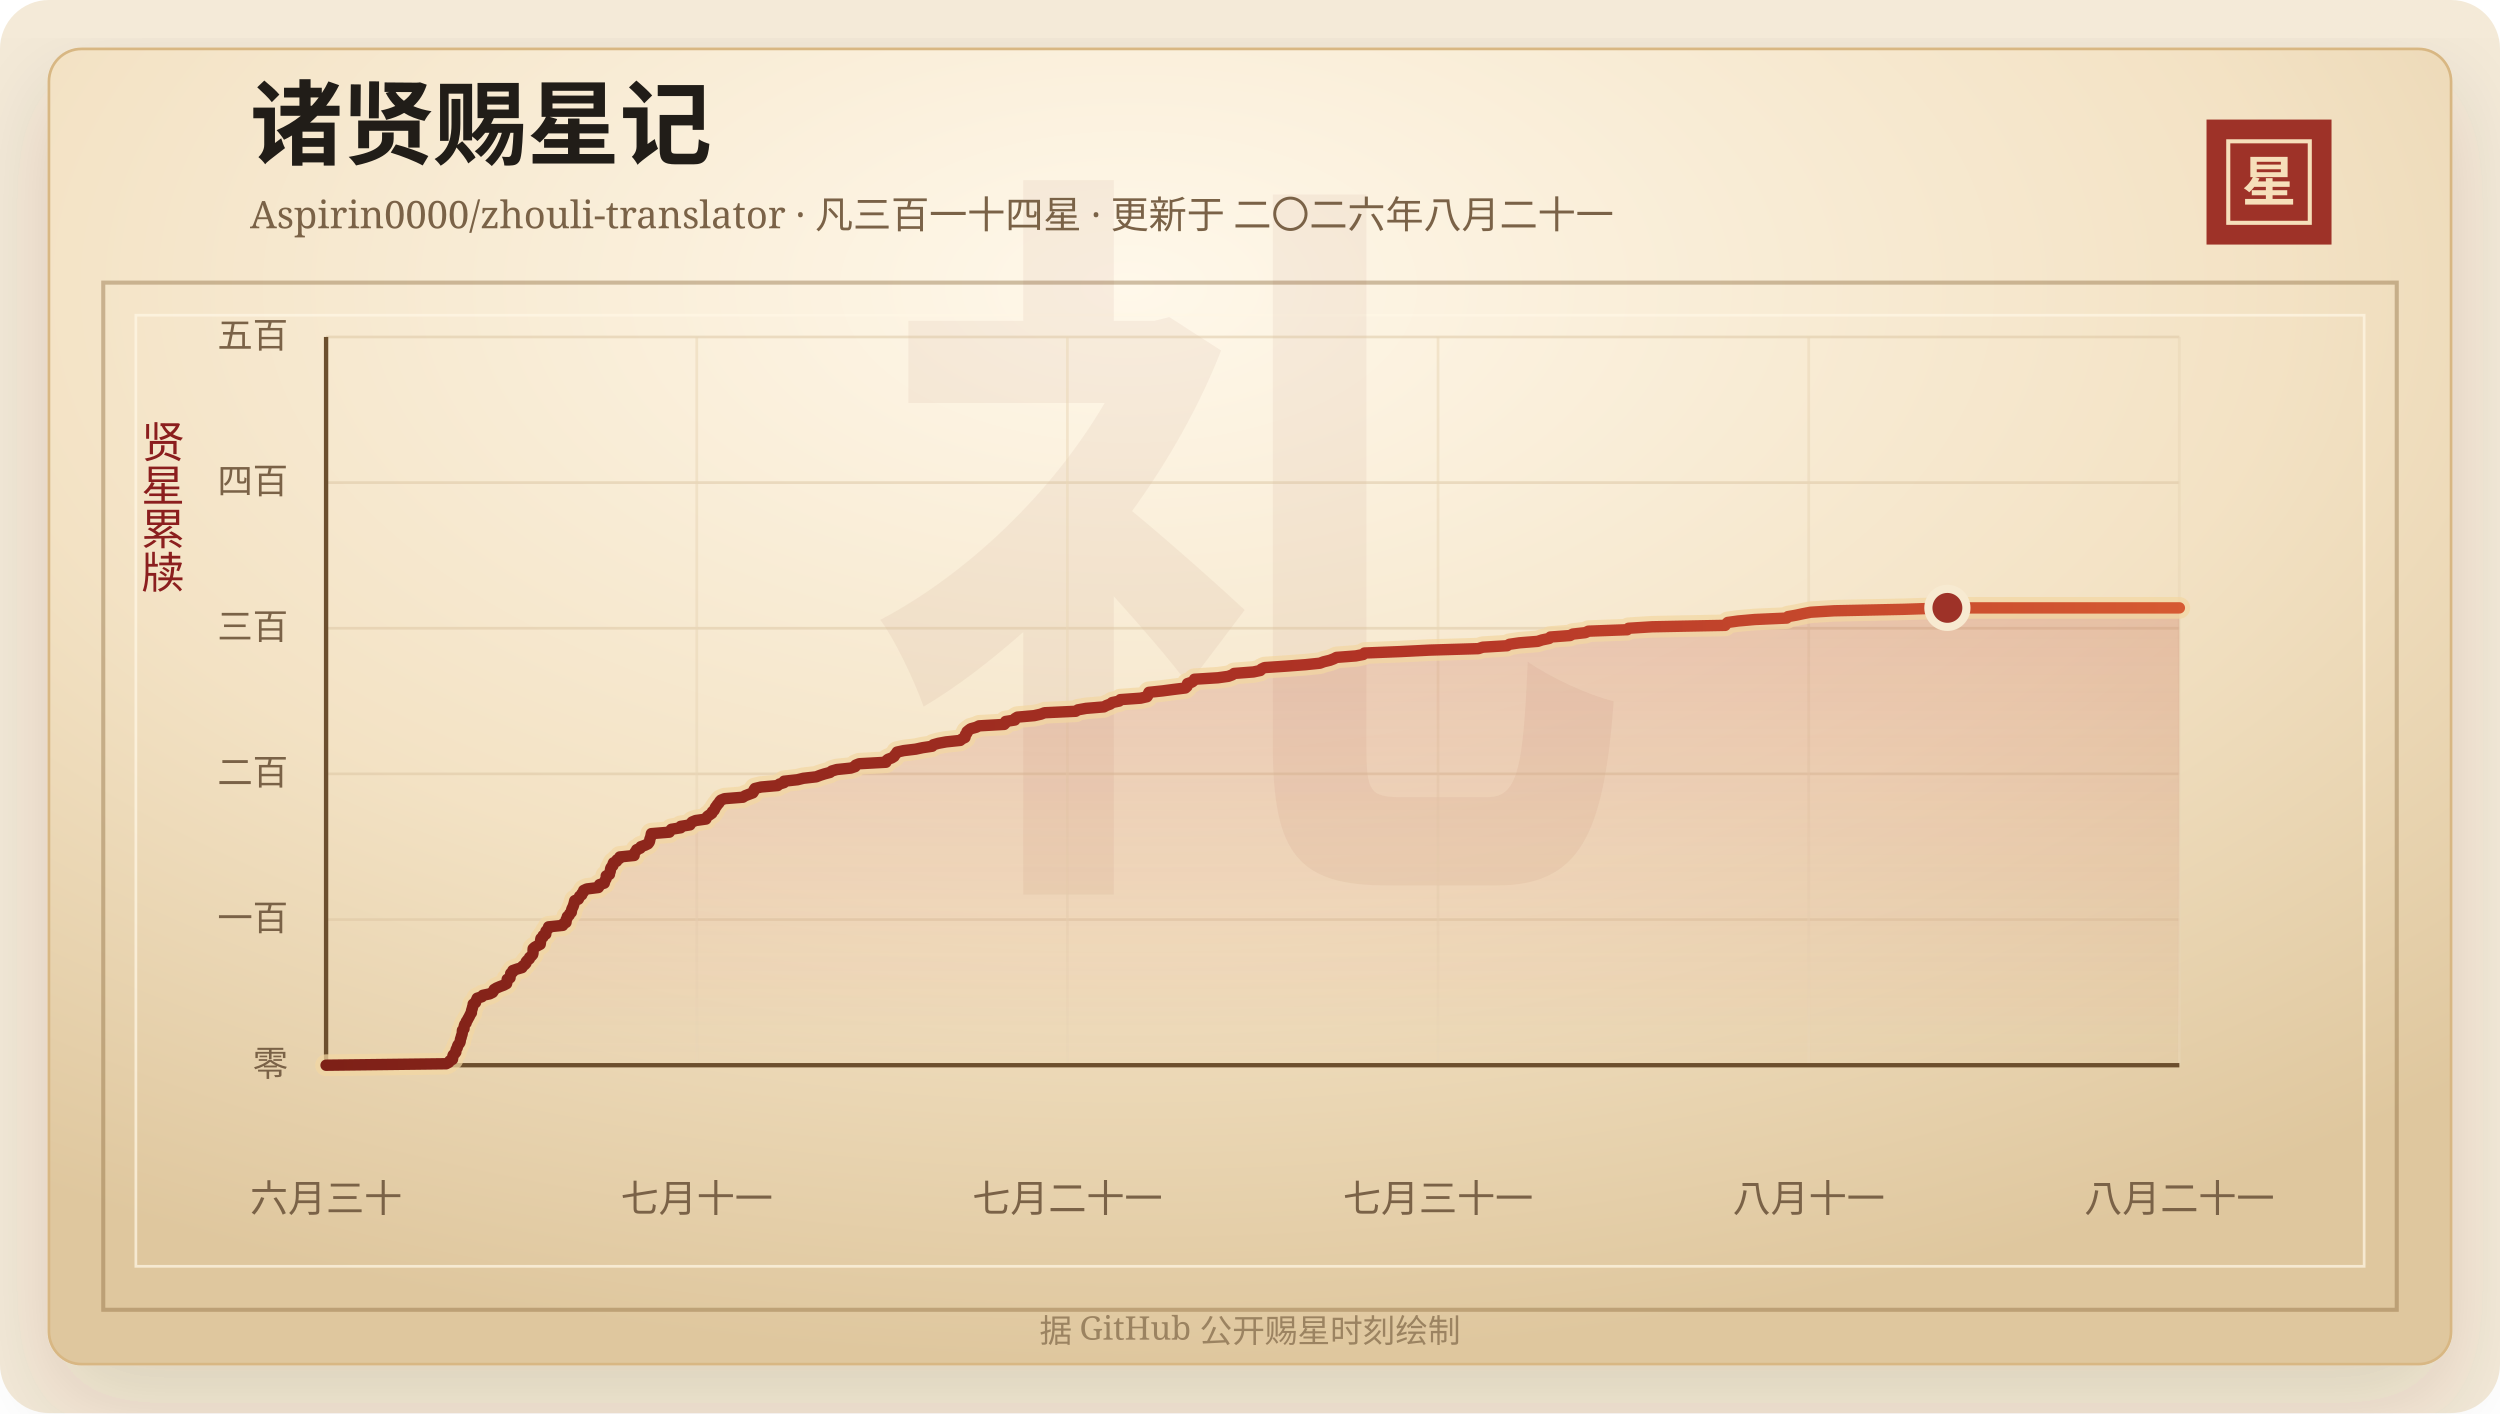
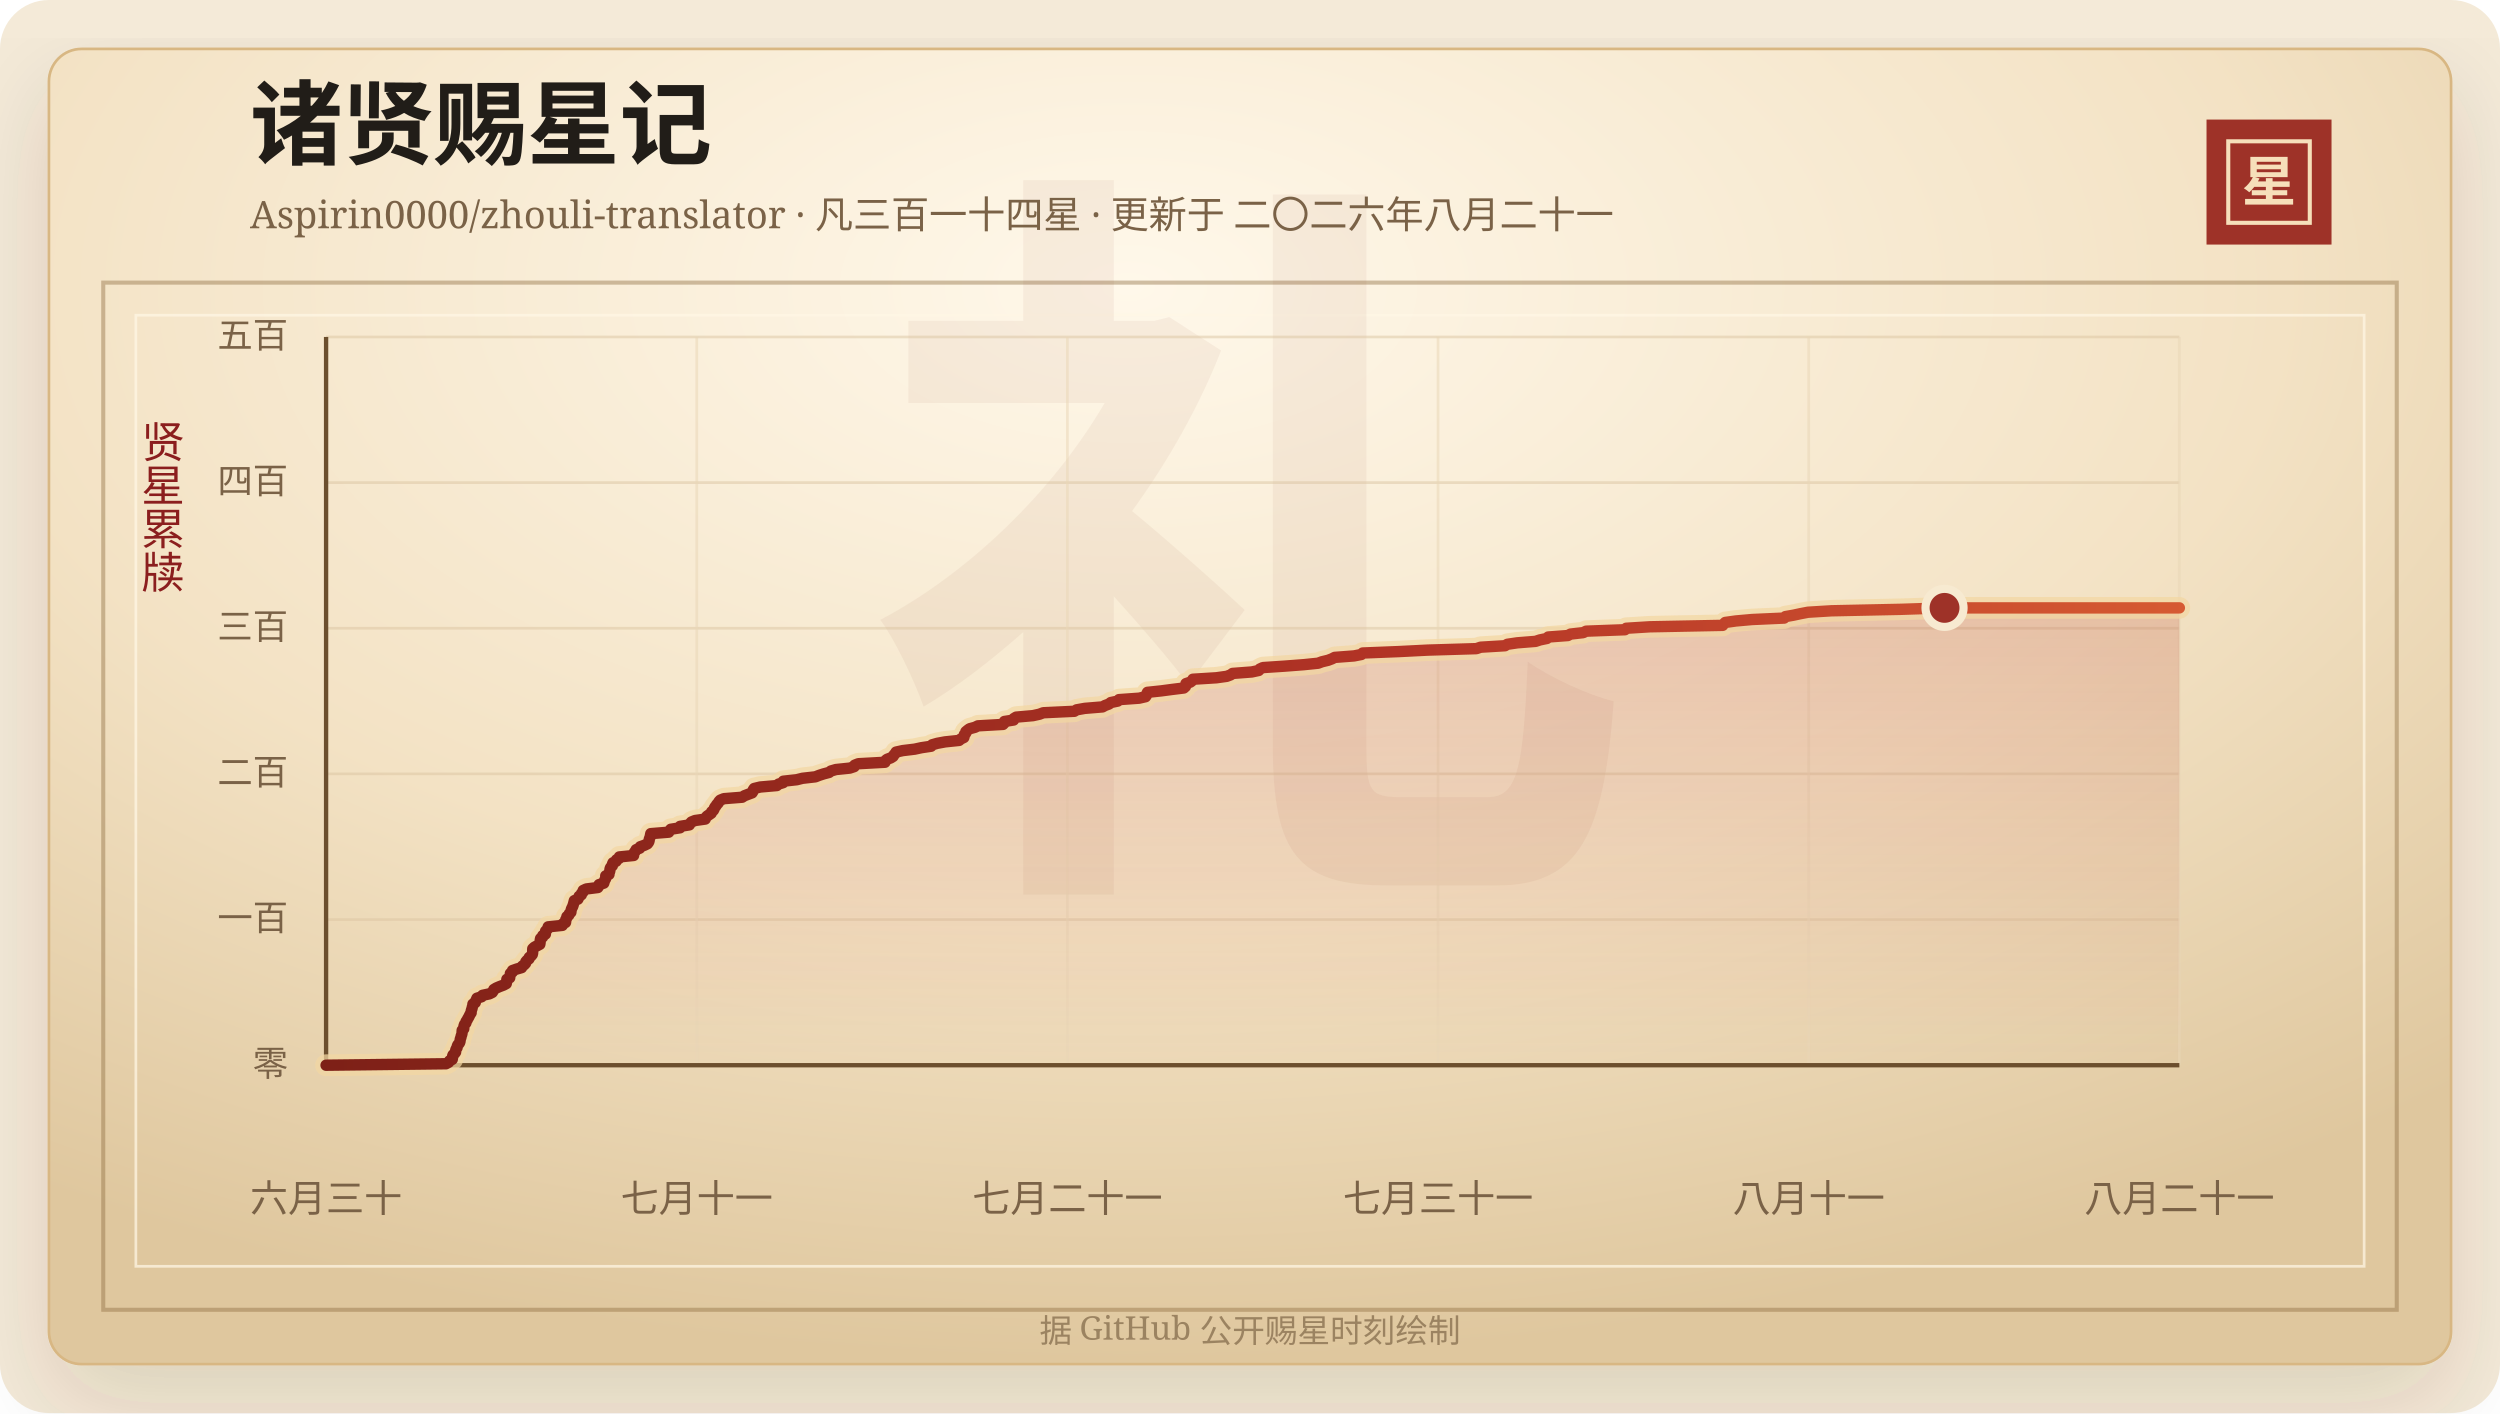
<svg xmlns="http://www.w3.org/2000/svg" width="920" height="520" viewBox="0 0 920 520" role="img" aria-labelledby="title desc">
  <defs>
    <linearGradient id="line" x1="0" x2="1" y1="0" y2="0">
      <stop offset="0%" stop-color="#7d2017" />
      <stop offset="58%" stop-color="#b33426" />
      <stop offset="100%" stop-color="#d65a32" />
    </linearGradient>
    <linearGradient id="area" x1="0" x2="0" y1="0" y2="1">
      <stop offset="0%" stop-color="#b33426" stop-opacity="0.2" />
      <stop offset="100%" stop-color="#b33426" stop-opacity="0" />
    </linearGradient>
    <radialGradient id="paper" cx="45%" cy="18%" r="82%">
      <stop offset="0%" stop-color="#fff8ea" />
      <stop offset="58%" stop-color="#f3e2c4" />
      <stop offset="100%" stop-color="#dfc79e" />
    </radialGradient>
    <filter id="shadow" x="-20%" y="-20%" width="140%" height="140%">
      <feDropShadow dx="0" dy="14" stdDeviation="18" flood-color="#3b2a20" flood-opacity="0.14" />
    </filter>
  </defs>
  <rect width="920" height="520" rx="18" fill="#f4ead8" />
  <rect x="18" y="18" width="884" height="484" rx="12" fill="url(#paper)" stroke="#d8b783" filter="url(#shadow)" />
  <rect x="38" y="104" width="844" height="378" fill="none" stroke="#8c6b3f" stroke-opacity="0.42" stroke-width="1.5" />
  <rect x="50" y="116" width="820" height="350" fill="none" stroke="#fff7e5" stroke-opacity="0.72" />
  <text x="460" y="304" text-anchor="middle" fill="#8c342a" fill-opacity="0.06" font-family="Songti SC, STSong, SimSun, serif" font-size="280" font-weight="700">礼</text>
  <text x="92" y="58" fill="#211d18" font-family="Songti SC, STSong, SimSun, serif" font-size="34" font-weight="700">诸贤赐星记</text>
  <text x="92" y="84" fill="#7a6247" font-family="Songti SC, STSong, SimSun, serif" font-size="14.0">Aspirin0000/zhouli-translator · 凡三百一十四星 · 更新于 二〇二六年八月二十一</text>
  <rect x="812" y="44" width="46" height="46" fill="#9e3228" />
  <rect x="820" y="52" width="30" height="30" fill="none" stroke="#f6dfba" stroke-width="1.5" />
  <text x="835" y="74" text-anchor="middle" fill="#f6dfba" font-family="Songti SC, STSong, SimSun, serif" font-size="20" font-weight="700">星</text>
  <text x="60" y="166" text-anchor="middle" fill="#8b1e1e" font-family="Songti SC, STSong, SimSun, serif" font-size="16" writing-mode="vertical-rl">贤星累牍</text>
  <line x1="120" y1="392.00" x2="802" y2="392.00" stroke="#d9c29e" stroke-opacity="0.48" />
  <text x="106" y="396.00" text-anchor="end" fill="#7a6247" font-family="Songti SC, STSong, SimSun, serif" font-size="13">零</text>
  <line x1="120" y1="338.40" x2="802" y2="338.40" stroke="#d9c29e" stroke-opacity="0.48" />
  <text x="106" y="342.40" text-anchor="end" fill="#7a6247" font-family="Songti SC, STSong, SimSun, serif" font-size="13">一百</text>
  <line x1="120" y1="284.80" x2="802" y2="284.80" stroke="#d9c29e" stroke-opacity="0.48" />
  <text x="106" y="288.80" text-anchor="end" fill="#7a6247" font-family="Songti SC, STSong, SimSun, serif" font-size="13">二百</text>
  <line x1="120" y1="231.20" x2="802" y2="231.20" stroke="#d9c29e" stroke-opacity="0.48" />
  <text x="106" y="235.20" text-anchor="end" fill="#7a6247" font-family="Songti SC, STSong, SimSun, serif" font-size="13">三百</text>
  <line x1="120" y1="177.60" x2="802" y2="177.60" stroke="#d9c29e" stroke-opacity="0.48" />
  <text x="106" y="181.60" text-anchor="end" fill="#7a6247" font-family="Songti SC, STSong, SimSun, serif" font-size="13">四百</text>
  <line x1="120" y1="124.00" x2="802" y2="124.00" stroke="#d9c29e" stroke-opacity="0.48" />
  <text x="106" y="128.00" text-anchor="end" fill="#7a6247" font-family="Songti SC, STSong, SimSun, serif" font-size="13">五百</text>
  <line x1="120.00" y1="124" x2="120.00" y2="392" stroke="#ead6b7" stroke-opacity="0.54" />
  <text x="120.00" y="446" text-anchor="middle" fill="#7a6247" font-family="Songti SC, STSong, SimSun, serif" font-size="14">六月三十</text>
  <line x1="256.40" y1="124" x2="256.40" y2="392" stroke="#ead6b7" stroke-opacity="0.54" />
  <text x="256.40" y="446" text-anchor="middle" fill="#7a6247" font-family="Songti SC, STSong, SimSun, serif" font-size="14">七月十一</text>
  <line x1="392.80" y1="124" x2="392.80" y2="392" stroke="#ead6b7" stroke-opacity="0.54" />
  <text x="392.80" y="446" text-anchor="middle" fill="#7a6247" font-family="Songti SC, STSong, SimSun, serif" font-size="14">七月二十一</text>
  <line x1="529.20" y1="124" x2="529.20" y2="392" stroke="#ead6b7" stroke-opacity="0.54" />
  <text x="529.20" y="446" text-anchor="middle" fill="#7a6247" font-family="Songti SC, STSong, SimSun, serif" font-size="14">七月三十一</text>
  <line x1="665.60" y1="124" x2="665.60" y2="392" stroke="#ead6b7" stroke-opacity="0.54" />
  <text x="665.60" y="446" text-anchor="middle" fill="#7a6247" font-family="Songti SC, STSong, SimSun, serif" font-size="14">八月十一</text>
  <line x1="802.00" y1="124" x2="802.00" y2="392" stroke="#ead6b7" stroke-opacity="0.54" />
  <text x="802.00" y="446" text-anchor="middle" fill="#7a6247" font-family="Songti SC, STSong, SimSun, serif" font-size="14">八月二十一</text>
  <line x1="120" y1="392" x2="802" y2="392" stroke="#6c4f2e" stroke-width="1.6" />
  <line x1="120" y1="124" x2="120" y2="392" stroke="#6c4f2e" stroke-width="1.6" />
-   <polygon points="120.00,392.00 120.00,392.00 164.20,391.46 165.18,390.93 165.52,390.39 166.50,389.86 166.60,389.32 166.61,388.78 166.78,388.25 167.34,387.71 167.74,387.18 167.76,386.64 167.91,386.10 168.27,385.57 168.36,385.03 168.58,384.50 169.07,383.96 169.33,383.42 169.40,382.89 169.47,382.35 169.70,381.82 169.79,381.28 170.00,380.74 170.12,380.21 170.14,379.67 170.18,379.14 170.75,378.60 170.77,378.06 170.85,377.53 171.04,376.99 171.53,376.46 171.60,375.92 172.00,375.38 172.25,374.85 172.57,374.31 172.84,373.78 173.09,373.24 173.48,372.70 173.48,372.17 173.62,371.63 173.80,371.10 173.91,370.56 174.10,370.02 174.14,369.49 174.99,368.95 175.12,368.42 175.39,367.88 175.62,367.34 177.32,366.81 177.69,366.27 180.19,365.74 181.27,365.20 181.62,364.66 181.85,364.13 182.74,363.59 183.97,363.06 185.41,362.52 186.42,361.98 186.54,361.45 186.59,360.91 186.65,360.38 187.69,359.84 187.73,359.30 187.90,358.77 187.94,358.23 188.68,357.70 188.72,357.16 190.25,356.62 192.08,356.09 192.32,355.55 193.05,355.02 193.54,354.48 193.63,353.94 194.08,353.41 194.79,352.87 194.89,352.34 195.56,351.80 196.02,351.26 196.15,350.73 196.16,350.19 196.16,349.66 196.20,349.12 196.79,348.58 197.76,348.05 198.79,347.51 198.88,346.98 198.93,346.44 198.96,345.90 199.07,345.37 199.83,344.83 199.87,344.30 200.84,343.76 200.85,343.22 200.90,342.69 201.39,342.15 201.84,341.62 201.88,341.08 207.09,340.54 207.22,340.01 208.28,339.47 208.35,338.94 208.36,338.40 208.70,337.86 208.78,337.33 209.47,336.79 209.64,336.26 210.24,335.72 210.31,335.18 210.40,334.65 210.64,334.11 210.91,333.58 211.09,333.04 211.25,332.50 211.38,331.97 211.52,331.43 212.83,330.90 213.09,330.36 213.30,329.82 214.10,329.29 214.19,328.75 214.74,328.22 214.79,327.68 215.94,327.14 220.18,326.61 220.55,326.07 220.63,325.54 222.37,325.00 222.52,324.46 222.70,323.93 223.04,323.39 223.09,322.86 223.09,322.32 224.28,321.78 224.32,321.25 224.55,320.71 224.64,320.18 224.70,319.64 224.98,319.10 225.53,318.57 225.55,318.03 225.78,317.50 226.91,316.96 227.05,316.42 228.00,315.89 228.11,315.35 233.36,314.82 233.37,314.28 233.61,313.74 234.04,313.21 234.30,312.67 235.62,312.14 235.83,311.60 237.34,311.06 238.44,310.53 238.86,309.99 239.08,309.46 239.12,308.92 239.31,308.38 239.51,307.85 239.59,307.31 239.70,306.78 246.31,306.24 246.62,305.70 247.08,305.17 250.48,304.63 250.50,304.10 253.90,303.56 254.23,303.02 254.70,302.49 256.02,301.95 259.77,301.42 259.97,300.88 260.43,300.34 261.22,299.81 261.98,299.27 262.13,298.74 262.78,298.20 263.06,297.66 263.26,297.13 263.71,296.59 264.03,296.06 264.57,295.52 264.83,294.98 265.33,294.45 266.66,293.91 273.38,293.38 274.20,292.84 275.61,292.30 277.03,291.77 277.37,291.23 277.46,290.70 277.83,290.16 280.07,289.62 286.16,289.09 286.80,288.55 288.49,288.02 288.56,287.48 293.50,286.94 295.63,286.41 300.38,285.87 301.73,285.34 303.39,284.80 305.43,284.26 306.10,283.73 307.95,283.19 313.06,282.66 314.69,282.12 314.88,281.58 316.21,281.05 326.03,280.51 326.13,279.98 326.75,279.44 328.18,278.90 329.01,278.37 329.33,277.83 329.81,277.30 330.13,276.76 332.59,276.22 336.98,275.69 339.48,275.15 343.03,274.62 343.44,274.08 345.31,273.54 348.20,273.01 353.36,272.47 353.98,271.94 355.10,271.40 355.24,270.86 355.29,270.33 355.80,269.79 355.85,269.26 356.50,268.72 357.24,268.18 359.20,267.65 360.32,267.11 369.54,266.58 370.06,266.04 370.07,265.50 373.45,264.97 373.53,264.43 374.40,263.90 380.58,263.36 383.01,262.82 384.40,262.29 395.85,261.75 396.68,261.22 399.68,260.68 406.21,260.14 407.19,259.61 408.65,259.07 409.27,258.54 411.85,258.00 412.30,257.46 419.73,256.93 422.10,256.39 422.44,255.86 422.55,255.32 422.81,254.78 427.81,254.25 431.90,253.71 436.19,253.18 436.80,252.64 436.99,252.10 437.00,251.57 438.60,251.03 439.28,250.50 439.56,249.96 448.20,249.42 452.02,248.89 453.46,248.35 454.18,247.82 461.27,247.28 463.79,246.74 464.21,246.21 465.37,245.67 473.38,245.14 480.44,244.60 485.71,244.06 487.13,243.53 489.38,242.99 490.77,242.46 491.83,241.92 498.93,241.38 501.66,240.85 502.14,240.31 515.47,239.78 526.15,239.24 544.05,238.70 545.62,238.17 554.60,237.63 555.46,237.10 559.13,236.56 565.88,236.02 567.48,235.49 570.08,234.95 570.54,234.42 577.77,233.88 578.78,233.34 583.43,232.81 584.54,232.27 598.82,231.74 599.30,231.20 607.99,230.66 634.85,230.13 635.25,229.59 635.81,229.06 639.69,228.52 645.75,227.98 657.52,227.45 657.98,226.91 661.00,226.38 663.50,225.84 666.33,225.30 674.98,224.77 700.59,224.23 716.64,223.70 802.00,223.70 802.00,392.00" fill="url(#area)" />
-   <polyline points="120.00,392.00 164.20,391.46 165.18,390.93 165.52,390.39 166.50,389.86 166.60,389.32 166.61,388.78 166.78,388.25 167.34,387.71 167.74,387.18 167.76,386.64 167.91,386.10 168.27,385.57 168.36,385.03 168.58,384.50 169.07,383.96 169.33,383.42 169.40,382.89 169.47,382.35 169.70,381.82 169.79,381.28 170.00,380.74 170.12,380.21 170.14,379.67 170.18,379.14 170.75,378.60 170.77,378.06 170.85,377.53 171.04,376.99 171.53,376.46 171.60,375.92 172.00,375.38 172.25,374.85 172.57,374.31 172.84,373.78 173.09,373.24 173.48,372.70 173.48,372.17 173.62,371.63 173.80,371.10 173.91,370.56 174.10,370.02 174.14,369.49 174.99,368.95 175.12,368.42 175.39,367.88 175.62,367.34 177.32,366.81 177.69,366.27 180.19,365.74 181.27,365.20 181.62,364.66 181.85,364.13 182.74,363.59 183.97,363.06 185.41,362.52 186.42,361.98 186.54,361.45 186.59,360.91 186.65,360.38 187.69,359.84 187.73,359.30 187.90,358.77 187.94,358.23 188.68,357.70 188.72,357.16 190.25,356.62 192.08,356.09 192.32,355.55 193.05,355.02 193.54,354.48 193.63,353.94 194.08,353.41 194.79,352.87 194.89,352.34 195.56,351.80 196.02,351.26 196.15,350.73 196.16,350.19 196.16,349.66 196.20,349.12 196.79,348.58 197.76,348.05 198.79,347.51 198.88,346.98 198.93,346.44 198.96,345.90 199.07,345.37 199.83,344.83 199.87,344.30 200.84,343.76 200.85,343.22 200.90,342.69 201.39,342.15 201.84,341.62 201.88,341.08 207.09,340.54 207.22,340.01 208.28,339.47 208.35,338.94 208.36,338.40 208.70,337.86 208.78,337.33 209.47,336.79 209.64,336.26 210.24,335.72 210.31,335.18 210.40,334.65 210.64,334.11 210.91,333.58 211.09,333.04 211.25,332.50 211.38,331.97 211.52,331.43 212.83,330.90 213.09,330.36 213.30,329.82 214.10,329.29 214.19,328.75 214.74,328.22 214.79,327.68 215.94,327.14 220.18,326.61 220.55,326.07 220.63,325.54 222.37,325.00 222.52,324.46 222.70,323.93 223.04,323.39 223.09,322.86 223.09,322.32 224.28,321.78 224.32,321.25 224.55,320.71 224.64,320.18 224.70,319.64 224.98,319.10 225.53,318.57 225.55,318.03 225.78,317.50 226.91,316.96 227.05,316.42 228.00,315.89 228.11,315.35 233.36,314.82 233.37,314.28 233.61,313.74 234.04,313.21 234.30,312.67 235.62,312.14 235.83,311.60 237.34,311.06 238.44,310.53 238.86,309.99 239.08,309.46 239.12,308.92 239.31,308.38 239.51,307.85 239.59,307.31 239.70,306.78 246.31,306.24 246.62,305.70 247.08,305.17 250.48,304.63 250.50,304.10 253.90,303.56 254.23,303.02 254.70,302.49 256.02,301.95 259.77,301.42 259.97,300.88 260.43,300.34 261.22,299.81 261.98,299.27 262.13,298.74 262.78,298.20 263.06,297.66 263.26,297.13 263.71,296.59 264.03,296.06 264.57,295.52 264.83,294.98 265.33,294.45 266.66,293.91 273.38,293.38 274.20,292.84 275.61,292.30 277.03,291.77 277.37,291.23 277.46,290.70 277.83,290.16 280.07,289.62 286.16,289.09 286.80,288.55 288.49,288.02 288.56,287.48 293.50,286.94 295.63,286.41 300.38,285.87 301.73,285.34 303.39,284.80 305.43,284.26 306.10,283.73 307.95,283.19 313.06,282.66 314.69,282.12 314.88,281.58 316.21,281.05 326.03,280.51 326.13,279.98 326.75,279.44 328.18,278.90 329.01,278.37 329.33,277.83 329.81,277.30 330.13,276.76 332.59,276.22 336.98,275.69 339.48,275.15 343.03,274.62 343.44,274.08 345.31,273.54 348.20,273.01 353.36,272.47 353.98,271.94 355.10,271.40 355.24,270.86 355.29,270.33 355.80,269.79 355.85,269.26 356.50,268.72 357.24,268.18 359.20,267.65 360.32,267.11 369.54,266.58 370.06,266.04 370.07,265.50 373.45,264.97 373.53,264.43 374.40,263.90 380.58,263.36 383.01,262.82 384.40,262.29 395.85,261.75 396.68,261.22 399.68,260.68 406.21,260.14 407.19,259.61 408.65,259.07 409.27,258.54 411.85,258.00 412.30,257.46 419.73,256.93 422.10,256.39 422.44,255.86 422.55,255.32 422.81,254.78 427.81,254.25 431.90,253.71 436.19,253.18 436.80,252.64 436.99,252.10 437.00,251.57 438.60,251.03 439.28,250.50 439.56,249.96 448.20,249.42 452.02,248.89 453.46,248.35 454.18,247.82 461.27,247.28 463.79,246.74 464.21,246.21 465.37,245.67 473.38,245.14 480.44,244.60 485.71,244.06 487.13,243.53 489.38,242.99 490.77,242.46 491.83,241.92 498.93,241.38 501.66,240.85 502.14,240.31 515.47,239.78 526.15,239.24 544.05,238.70 545.62,238.17 554.60,237.63 555.46,237.10 559.13,236.56 565.88,236.02 567.48,235.49 570.08,234.95 570.54,234.42 577.77,233.88 578.78,233.34 583.43,232.81 584.54,232.27 598.82,231.74 599.30,231.20 607.99,230.66 634.85,230.13 635.25,229.59 635.81,229.06 639.69,228.52 645.75,227.98 657.52,227.45 657.98,226.91 661.00,226.38 663.50,225.84 666.33,225.30 674.98,224.77 700.59,224.23 716.64,223.70 802.00,223.70" fill="none" stroke="#f3d7a2" stroke-width="8" stroke-linecap="round" stroke-linejoin="round" opacity="0.72" />
-   <polyline points="120.00,392.00 164.20,391.46 165.18,390.93 165.52,390.39 166.50,389.86 166.60,389.32 166.61,388.78 166.78,388.25 167.34,387.71 167.74,387.18 167.76,386.64 167.91,386.10 168.27,385.57 168.36,385.03 168.58,384.50 169.07,383.96 169.33,383.42 169.40,382.89 169.47,382.35 169.70,381.82 169.79,381.28 170.00,380.74 170.12,380.21 170.14,379.67 170.18,379.14 170.75,378.60 170.77,378.06 170.85,377.53 171.04,376.99 171.53,376.46 171.60,375.92 172.00,375.38 172.25,374.85 172.57,374.31 172.84,373.78 173.09,373.24 173.48,372.70 173.48,372.17 173.62,371.63 173.80,371.10 173.91,370.56 174.10,370.02 174.14,369.49 174.99,368.95 175.12,368.42 175.39,367.88 175.62,367.34 177.32,366.81 177.69,366.27 180.19,365.74 181.27,365.20 181.62,364.66 181.85,364.13 182.74,363.59 183.97,363.06 185.41,362.52 186.42,361.98 186.54,361.45 186.59,360.91 186.65,360.38 187.69,359.84 187.73,359.30 187.90,358.77 187.94,358.23 188.68,357.70 188.72,357.16 190.25,356.62 192.08,356.09 192.32,355.55 193.05,355.02 193.54,354.48 193.63,353.94 194.08,353.41 194.79,352.87 194.89,352.34 195.56,351.80 196.02,351.26 196.15,350.73 196.16,350.19 196.16,349.66 196.20,349.12 196.79,348.58 197.76,348.05 198.79,347.51 198.88,346.98 198.93,346.44 198.96,345.90 199.07,345.37 199.83,344.83 199.87,344.30 200.84,343.76 200.85,343.22 200.90,342.69 201.39,342.15 201.84,341.62 201.88,341.08 207.09,340.54 207.22,340.01 208.28,339.47 208.35,338.94 208.36,338.40 208.70,337.86 208.78,337.33 209.47,336.79 209.64,336.26 210.24,335.72 210.31,335.18 210.40,334.65 210.64,334.11 210.91,333.58 211.09,333.04 211.25,332.50 211.38,331.97 211.52,331.43 212.83,330.90 213.09,330.36 213.30,329.82 214.10,329.29 214.19,328.75 214.74,328.22 214.79,327.68 215.94,327.14 220.18,326.61 220.55,326.07 220.63,325.54 222.37,325.00 222.52,324.46 222.70,323.93 223.04,323.39 223.09,322.86 223.09,322.32 224.28,321.78 224.32,321.25 224.55,320.71 224.64,320.18 224.70,319.64 224.98,319.10 225.53,318.57 225.55,318.03 225.78,317.50 226.91,316.96 227.05,316.42 228.00,315.89 228.11,315.35 233.36,314.82 233.37,314.28 233.61,313.74 234.04,313.21 234.30,312.67 235.62,312.14 235.83,311.60 237.34,311.06 238.44,310.53 238.86,309.99 239.08,309.46 239.12,308.92 239.31,308.38 239.51,307.85 239.59,307.31 239.70,306.78 246.31,306.24 246.62,305.70 247.08,305.17 250.48,304.63 250.50,304.10 253.90,303.56 254.23,303.02 254.70,302.49 256.02,301.95 259.77,301.42 259.97,300.88 260.43,300.34 261.22,299.81 261.98,299.27 262.13,298.74 262.78,298.20 263.06,297.66 263.26,297.13 263.71,296.59 264.03,296.06 264.57,295.52 264.83,294.98 265.33,294.45 266.66,293.91 273.38,293.38 274.20,292.84 275.61,292.30 277.03,291.77 277.37,291.23 277.46,290.70 277.83,290.16 280.07,289.62 286.16,289.09 286.80,288.55 288.49,288.02 288.56,287.48 293.50,286.94 295.63,286.41 300.38,285.87 301.73,285.34 303.39,284.80 305.43,284.26 306.10,283.73 307.95,283.19 313.06,282.66 314.69,282.12 314.88,281.58 316.21,281.05 326.03,280.51 326.13,279.98 326.75,279.44 328.18,278.90 329.01,278.37 329.33,277.83 329.81,277.30 330.13,276.76 332.59,276.22 336.98,275.69 339.48,275.15 343.03,274.62 343.44,274.08 345.31,273.54 348.20,273.01 353.36,272.47 353.98,271.94 355.10,271.40 355.24,270.86 355.29,270.33 355.80,269.79 355.85,269.26 356.50,268.72 357.24,268.18 359.20,267.65 360.32,267.11 369.54,266.58 370.06,266.04 370.07,265.50 373.45,264.97 373.53,264.43 374.40,263.90 380.58,263.36 383.01,262.82 384.40,262.29 395.85,261.75 396.68,261.22 399.68,260.68 406.21,260.14 407.19,259.61 408.65,259.07 409.27,258.54 411.85,258.00 412.30,257.46 419.73,256.93 422.10,256.39 422.44,255.86 422.55,255.32 422.81,254.78 427.81,254.25 431.90,253.71 436.19,253.18 436.80,252.64 436.99,252.10 437.00,251.57 438.60,251.03 439.28,250.50 439.56,249.96 448.20,249.42 452.02,248.89 453.46,248.35 454.18,247.82 461.27,247.28 463.79,246.74 464.21,246.21 465.37,245.67 473.38,245.14 480.44,244.60 485.71,244.06 487.13,243.53 489.38,242.99 490.77,242.46 491.83,241.92 498.93,241.38 501.66,240.85 502.14,240.31 515.47,239.78 526.15,239.24 544.05,238.70 545.62,238.17 554.60,237.63 555.46,237.10 559.13,236.56 565.88,236.02 567.48,235.49 570.08,234.95 570.54,234.42 577.77,233.88 578.78,233.34 583.43,232.81 584.54,232.27 598.82,231.74 599.30,231.20 607.99,230.66 634.85,230.13 635.25,229.59 635.81,229.06 639.69,228.52 645.75,227.98 657.52,227.45 657.98,226.91 661.00,226.38 663.50,225.84 666.33,225.30 674.98,224.77 700.59,224.23 716.64,223.70 802.00,223.70" fill="none" stroke="url(#line)" stroke-width="4.2" stroke-linecap="round" stroke-linejoin="round" />
-   <circle cx="716.64" cy="223.70" r="7" fill="#9e3228" stroke="#f7ead1" stroke-width="3" />
+   <polygon points="120.00,392.00 120.00,392.00 164.12,391.46 165.10,390.93 165.44,390.39 166.42,389.86 166.52,389.32 166.53,388.78 166.70,388.25 167.26,387.71 167.66,387.18 167.67,386.64 167.83,386.10 168.19,385.57 168.27,385.03 168.49,384.50 168.98,383.96 169.25,383.42 169.32,382.89 169.39,382.35 169.61,381.82 169.71,381.28 169.91,380.74 170.03,380.21 170.05,379.67 170.09,379.14 170.66,378.60 170.68,378.06 170.76,377.53 170.95,376.99 171.44,376.46 171.51,375.92 171.90,375.38 172.15,374.85 172.48,374.31 172.74,373.78 173.00,373.24 173.38,372.70 173.38,372.17 173.53,371.63 173.71,371.10 173.82,370.56 174.00,370.02 174.04,369.49 174.89,368.95 175.02,368.42 175.29,367.88 175.52,367.34 177.22,366.81 177.59,366.27 180.08,365.74 181.16,365.20 181.51,364.66 181.74,364.13 182.63,363.59 183.86,363.06 185.29,362.52 186.30,361.98 186.42,361.45 186.47,360.91 186.53,360.38 187.57,359.84 187.61,359.30 187.78,358.77 187.82,358.23 188.56,357.70 188.60,357.16 190.13,356.62 191.95,356.09 192.20,355.55 192.92,355.02 193.41,354.48 193.50,353.94 193.95,353.41 194.66,352.87 194.76,352.34 195.43,351.80 195.88,351.26 196.01,350.73 196.02,350.19 196.03,349.66 196.06,349.12 196.65,348.58 197.63,348.05 198.65,347.51 198.74,346.98 198.79,346.44 198.82,345.90 198.93,345.37 199.69,344.83 199.73,344.30 200.70,343.76 200.71,343.22 200.76,342.69 201.25,342.15 201.70,341.62 201.73,341.08 206.94,340.54 207.07,340.01 208.12,339.47 208.19,338.94 208.21,338.40 208.54,337.86 208.62,337.33 209.31,336.79 209.48,336.26 210.08,335.72 210.15,335.18 210.24,334.65 210.48,334.11 210.75,333.58 210.93,333.04 211.09,332.50 211.22,331.97 211.36,331.43 212.66,330.90 212.93,330.36 213.13,329.82 213.93,329.29 214.02,328.75 214.58,328.22 214.62,327.68 215.77,327.14 220.00,326.61 220.37,326.07 220.45,325.54 222.19,325.00 222.34,324.46 222.52,323.93 222.86,323.39 222.91,322.86 222.91,322.32 224.10,321.78 224.13,321.25 224.36,320.71 224.45,320.18 224.51,319.64 224.79,319.10 225.35,318.57 225.36,318.03 225.59,317.50 226.72,316.96 226.86,316.42 227.81,315.89 227.92,315.35 233.16,314.82 233.17,314.28 233.40,313.74 233.84,313.21 234.10,312.67 235.42,312.14 235.62,311.60 237.13,311.06 238.23,310.53 238.65,309.99 238.87,309.46 238.91,308.92 239.10,308.38 239.30,307.85 239.38,307.31 239.49,306.78 246.09,306.24 246.40,305.70 246.85,305.17 250.25,304.63 250.27,304.10 253.67,303.56 253.99,303.02 254.46,302.49 255.78,301.95 259.52,301.42 259.73,300.88 260.19,300.34 260.97,299.81 261.73,299.27 261.88,298.74 262.53,298.20 262.81,297.66 263.00,297.13 263.46,296.59 263.77,296.06 264.31,295.52 264.57,294.98 265.07,294.45 266.40,293.91 273.11,293.38 273.93,292.84 275.34,292.30 276.76,291.77 277.09,291.23 277.18,290.70 277.55,290.16 279.78,289.62 285.87,289.09 286.50,288.55 288.19,288.02 288.26,287.48 293.20,286.94 295.32,286.41 300.06,285.87 301.41,285.34 303.06,284.80 305.10,284.26 305.77,283.73 307.62,283.19 312.72,282.66 314.35,282.12 314.53,281.58 315.87,281.05 325.67,280.51 325.77,279.98 326.38,279.44 327.81,278.90 328.64,278.37 328.97,277.83 329.44,277.30 329.76,276.76 332.21,276.22 336.60,275.69 339.09,275.15 342.64,274.62 343.04,274.08 344.92,273.54 347.80,273.01 352.95,272.47 353.56,271.94 354.69,271.40 354.83,270.86 354.88,270.33 355.39,269.79 355.44,269.26 356.08,268.72 356.82,268.18 358.78,267.65 359.89,267.11 369.10,266.58 369.62,266.04 369.63,265.50 373.00,264.97 373.08,264.43 373.95,263.90 380.12,263.36 382.54,262.82 383.93,262.29 395.36,261.75 396.19,261.22 399.19,260.68 405.71,260.14 406.68,259.61 408.14,259.07 408.76,258.54 411.34,258.00 411.79,257.46 419.20,256.93 421.56,256.39 421.91,255.86 422.02,255.32 422.28,254.78 427.27,254.25 431.35,253.71 435.63,253.18 436.24,252.64 436.43,252.10 436.44,251.57 438.03,251.03 438.71,250.50 438.99,249.96 447.62,249.42 451.44,248.89 452.87,248.35 453.59,247.82 460.67,247.28 463.19,246.74 463.60,246.21 464.76,245.67 472.76,245.14 479.80,244.60 485.06,244.06 486.48,243.53 488.72,242.99 490.12,242.46 491.17,241.92 498.27,241.38 500.98,240.85 501.47,240.31 514.77,239.78 525.43,239.24 543.31,238.70 544.87,238.17 553.83,237.63 554.69,237.10 558.36,236.56 565.09,236.02 566.69,235.49 569.28,234.95 569.75,234.42 576.96,233.88 577.97,233.34 582.61,232.81 583.72,232.27 597.98,231.74 598.45,231.20 607.13,230.66 633.94,230.13 634.35,229.59 634.90,229.06 638.77,228.52 644.82,227.98 656.57,227.45 657.03,226.91 660.04,226.38 662.54,225.84 665.37,225.30 674.00,224.77 699.56,224.23 715.59,223.70 802.00,223.70 802.00,392.00" fill="url(#area)" />
+   <polyline points="120.00,392.00 164.12,391.46 165.10,390.93 165.44,390.39 166.42,389.86 166.52,389.32 166.53,388.78 166.70,388.25 167.26,387.71 167.66,387.18 167.67,386.64 167.83,386.10 168.19,385.57 168.27,385.03 168.49,384.50 168.98,383.96 169.25,383.42 169.32,382.89 169.39,382.35 169.61,381.82 169.71,381.28 169.91,380.74 170.03,380.21 170.05,379.67 170.09,379.14 170.66,378.60 170.68,378.06 170.76,377.53 170.95,376.99 171.44,376.46 171.51,375.92 171.90,375.38 172.15,374.85 172.48,374.31 172.74,373.78 173.00,373.24 173.38,372.70 173.38,372.17 173.53,371.63 173.71,371.10 173.82,370.56 174.00,370.02 174.04,369.49 174.89,368.95 175.02,368.42 175.29,367.88 175.52,367.34 177.22,366.81 177.59,366.27 180.08,365.74 181.16,365.20 181.51,364.66 181.74,364.13 182.63,363.59 183.86,363.06 185.29,362.52 186.30,361.98 186.42,361.45 186.47,360.91 186.53,360.38 187.57,359.84 187.61,359.30 187.78,358.77 187.82,358.23 188.56,357.70 188.60,357.16 190.13,356.62 191.95,356.09 192.20,355.55 192.92,355.02 193.41,354.48 193.50,353.94 193.95,353.41 194.66,352.87 194.76,352.34 195.43,351.80 195.88,351.26 196.01,350.73 196.02,350.19 196.03,349.66 196.06,349.12 196.65,348.58 197.63,348.05 198.65,347.51 198.74,346.98 198.79,346.44 198.82,345.90 198.93,345.37 199.69,344.83 199.73,344.30 200.70,343.76 200.71,343.22 200.76,342.69 201.25,342.15 201.70,341.62 201.73,341.08 206.94,340.54 207.07,340.01 208.12,339.47 208.19,338.94 208.21,338.40 208.54,337.86 208.62,337.33 209.31,336.79 209.48,336.26 210.08,335.72 210.15,335.18 210.24,334.65 210.48,334.11 210.75,333.58 210.93,333.04 211.09,332.50 211.22,331.97 211.36,331.43 212.66,330.90 212.93,330.36 213.13,329.82 213.93,329.29 214.02,328.75 214.58,328.22 214.62,327.68 215.77,327.14 220.00,326.61 220.37,326.07 220.45,325.54 222.19,325.00 222.34,324.46 222.52,323.93 222.86,323.39 222.91,322.86 222.91,322.32 224.10,321.78 224.13,321.25 224.36,320.71 224.45,320.18 224.51,319.64 224.79,319.10 225.35,318.57 225.36,318.03 225.59,317.50 226.72,316.96 226.86,316.42 227.81,315.89 227.92,315.35 233.16,314.82 233.17,314.28 233.40,313.74 233.84,313.21 234.10,312.67 235.42,312.14 235.62,311.60 237.13,311.06 238.23,310.53 238.65,309.99 238.87,309.46 238.91,308.92 239.10,308.38 239.30,307.85 239.38,307.31 239.49,306.78 246.09,306.24 246.40,305.70 246.85,305.17 250.25,304.63 250.27,304.10 253.67,303.56 253.99,303.02 254.46,302.49 255.78,301.95 259.52,301.42 259.73,300.88 260.19,300.34 260.97,299.81 261.73,299.27 261.88,298.74 262.53,298.20 262.81,297.66 263.00,297.13 263.46,296.59 263.77,296.06 264.31,295.52 264.57,294.98 265.07,294.45 266.40,293.91 273.11,293.38 273.93,292.84 275.34,292.30 276.76,291.77 277.09,291.23 277.18,290.70 277.55,290.16 279.78,289.62 285.87,289.09 286.50,288.55 288.19,288.02 288.26,287.48 293.20,286.94 295.32,286.41 300.06,285.87 301.41,285.34 303.06,284.80 305.10,284.26 305.77,283.73 307.62,283.19 312.72,282.66 314.35,282.12 314.53,281.58 315.87,281.05 325.67,280.51 325.77,279.98 326.38,279.44 327.81,278.90 328.64,278.37 328.97,277.83 329.44,277.30 329.76,276.76 332.21,276.22 336.60,275.69 339.09,275.15 342.64,274.62 343.04,274.08 344.92,273.54 347.80,273.01 352.95,272.47 353.56,271.94 354.69,271.40 354.83,270.86 354.88,270.33 355.39,269.79 355.44,269.26 356.08,268.72 356.82,268.18 358.78,267.65 359.89,267.11 369.10,266.58 369.62,266.04 369.63,265.50 373.00,264.97 373.08,264.43 373.95,263.90 380.12,263.36 382.54,262.82 383.93,262.29 395.36,261.75 396.19,261.22 399.19,260.68 405.71,260.14 406.68,259.61 408.14,259.07 408.76,258.54 411.34,258.00 411.79,257.46 419.20,256.93 421.56,256.39 421.91,255.86 422.02,255.32 422.28,254.78 427.27,254.25 431.35,253.71 435.63,253.18 436.24,252.64 436.43,252.10 436.44,251.57 438.03,251.03 438.71,250.50 438.99,249.96 447.62,249.42 451.44,248.89 452.87,248.35 453.59,247.82 460.67,247.28 463.19,246.74 463.60,246.21 464.76,245.67 472.76,245.14 479.80,244.60 485.06,244.06 486.48,243.53 488.72,242.99 490.12,242.46 491.17,241.92 498.27,241.38 500.98,240.85 501.47,240.31 514.77,239.78 525.43,239.24 543.31,238.70 544.87,238.17 553.83,237.63 554.69,237.10 558.36,236.56 565.09,236.02 566.69,235.49 569.28,234.95 569.75,234.42 576.96,233.88 577.97,233.34 582.61,232.81 583.72,232.27 597.98,231.74 598.45,231.20 607.13,230.66 633.94,230.13 634.35,229.59 634.90,229.06 638.77,228.52 644.82,227.98 656.57,227.45 657.03,226.91 660.04,226.38 662.54,225.84 665.37,225.30 674.00,224.77 699.56,224.23 715.59,223.70 802.00,223.70" fill="none" stroke="#f3d7a2" stroke-width="8" stroke-linecap="round" stroke-linejoin="round" opacity="0.72" />
+   <polyline points="120.00,392.00 164.12,391.46 165.10,390.93 165.44,390.39 166.42,389.86 166.52,389.32 166.53,388.78 166.70,388.25 167.26,387.71 167.66,387.18 167.67,386.64 167.83,386.10 168.19,385.57 168.27,385.03 168.49,384.50 168.98,383.96 169.25,383.42 169.32,382.89 169.39,382.35 169.61,381.82 169.71,381.28 169.91,380.74 170.03,380.21 170.05,379.67 170.09,379.14 170.66,378.60 170.68,378.06 170.76,377.53 170.95,376.99 171.44,376.46 171.51,375.92 171.90,375.38 172.15,374.85 172.48,374.31 172.74,373.78 173.00,373.24 173.38,372.70 173.38,372.17 173.53,371.63 173.71,371.10 173.82,370.56 174.00,370.02 174.04,369.49 174.89,368.95 175.02,368.42 175.29,367.88 175.52,367.34 177.22,366.81 177.59,366.27 180.08,365.74 181.16,365.20 181.51,364.66 181.74,364.13 182.63,363.59 183.86,363.06 185.29,362.52 186.30,361.98 186.42,361.45 186.47,360.91 186.53,360.38 187.57,359.84 187.61,359.30 187.78,358.77 187.82,358.23 188.56,357.70 188.60,357.16 190.13,356.62 191.95,356.09 192.20,355.55 192.92,355.02 193.41,354.48 193.50,353.94 193.95,353.41 194.66,352.87 194.76,352.34 195.43,351.80 195.88,351.26 196.01,350.73 196.02,350.19 196.03,349.66 196.06,349.12 196.65,348.58 197.63,348.05 198.65,347.51 198.74,346.98 198.79,346.44 198.82,345.90 198.93,345.37 199.69,344.83 199.73,344.30 200.70,343.76 200.71,343.22 200.76,342.69 201.25,342.15 201.70,341.62 201.73,341.08 206.94,340.54 207.07,340.01 208.12,339.47 208.19,338.94 208.21,338.40 208.54,337.86 208.62,337.33 209.31,336.79 209.48,336.26 210.08,335.72 210.15,335.18 210.24,334.65 210.48,334.11 210.75,333.58 210.93,333.04 211.09,332.50 211.22,331.97 211.36,331.43 212.66,330.90 212.93,330.36 213.13,329.82 213.93,329.29 214.02,328.75 214.58,328.22 214.62,327.68 215.77,327.14 220.00,326.61 220.37,326.07 220.45,325.54 222.19,325.00 222.34,324.46 222.52,323.93 222.86,323.39 222.91,322.86 222.91,322.32 224.10,321.78 224.13,321.25 224.36,320.71 224.45,320.18 224.51,319.64 224.79,319.10 225.35,318.57 225.36,318.03 225.59,317.50 226.72,316.96 226.86,316.42 227.81,315.89 227.92,315.35 233.16,314.82 233.17,314.28 233.40,313.74 233.84,313.21 234.10,312.67 235.42,312.14 235.62,311.60 237.13,311.06 238.23,310.53 238.65,309.99 238.87,309.46 238.91,308.92 239.10,308.38 239.30,307.85 239.38,307.31 239.49,306.78 246.09,306.24 246.40,305.70 246.85,305.17 250.25,304.63 250.27,304.10 253.67,303.56 253.99,303.02 254.46,302.49 255.78,301.95 259.52,301.42 259.73,300.88 260.19,300.34 260.97,299.81 261.73,299.27 261.88,298.74 262.53,298.20 262.81,297.66 263.00,297.13 263.46,296.59 263.77,296.06 264.31,295.52 264.57,294.98 265.07,294.45 266.40,293.91 273.11,293.38 273.93,292.84 275.34,292.30 276.76,291.77 277.09,291.23 277.18,290.70 277.55,290.16 279.78,289.62 285.87,289.09 286.50,288.55 288.19,288.02 288.26,287.48 293.20,286.94 295.32,286.41 300.06,285.87 301.41,285.34 303.06,284.80 305.10,284.26 305.77,283.73 307.62,283.19 312.72,282.66 314.35,282.12 314.53,281.58 315.87,281.05 325.67,280.51 325.77,279.98 326.38,279.44 327.81,278.90 328.64,278.37 328.97,277.83 329.44,277.30 329.76,276.76 332.21,276.22 336.60,275.69 339.09,275.15 342.64,274.62 343.04,274.08 344.92,273.54 347.80,273.01 352.95,272.47 353.56,271.94 354.69,271.40 354.83,270.86 354.88,270.33 355.39,269.79 355.44,269.26 356.08,268.72 356.82,268.18 358.78,267.65 359.89,267.11 369.10,266.58 369.62,266.04 369.63,265.50 373.00,264.97 373.08,264.43 373.95,263.90 380.12,263.36 382.54,262.82 383.93,262.29 395.36,261.75 396.19,261.22 399.19,260.68 405.71,260.14 406.68,259.61 408.14,259.07 408.76,258.54 411.34,258.00 411.79,257.46 419.20,256.93 421.56,256.39 421.91,255.86 422.02,255.32 422.28,254.78 427.27,254.25 431.35,253.71 435.63,253.18 436.24,252.64 436.43,252.10 436.44,251.57 438.03,251.03 438.71,250.50 438.99,249.96 447.62,249.42 451.44,248.89 452.87,248.35 453.59,247.82 460.67,247.28 463.19,246.74 463.60,246.21 464.76,245.67 472.76,245.14 479.80,244.60 485.06,244.06 486.48,243.53 488.72,242.99 490.12,242.46 491.17,241.92 498.27,241.38 500.98,240.85 501.47,240.31 514.77,239.78 525.43,239.24 543.31,238.70 544.87,238.17 553.83,237.63 554.69,237.10 558.36,236.56 565.09,236.02 566.69,235.49 569.28,234.95 569.75,234.42 576.96,233.88 577.97,233.34 582.61,232.81 583.72,232.27 597.98,231.74 598.45,231.20 607.13,230.66 633.94,230.13 634.35,229.59 634.90,229.06 638.77,228.52 644.82,227.98 656.57,227.45 657.03,226.91 660.04,226.38 662.54,225.84 665.37,225.30 674.00,224.77 699.56,224.23 715.59,223.70 802.00,223.70" fill="none" stroke="url(#line)" stroke-width="4.2" stroke-linecap="round" stroke-linejoin="round" />
+   <circle cx="715.59" cy="223.70" r="7" fill="#9e3228" stroke="#f7ead1" stroke-width="3" />
  <text x="460" y="494" text-anchor="middle" fill="#9b8361" font-family="Songti SC, STSong, SimSun, serif" font-size="12">据 GitHub 公开赐星时刻绘制</text>
</svg>
